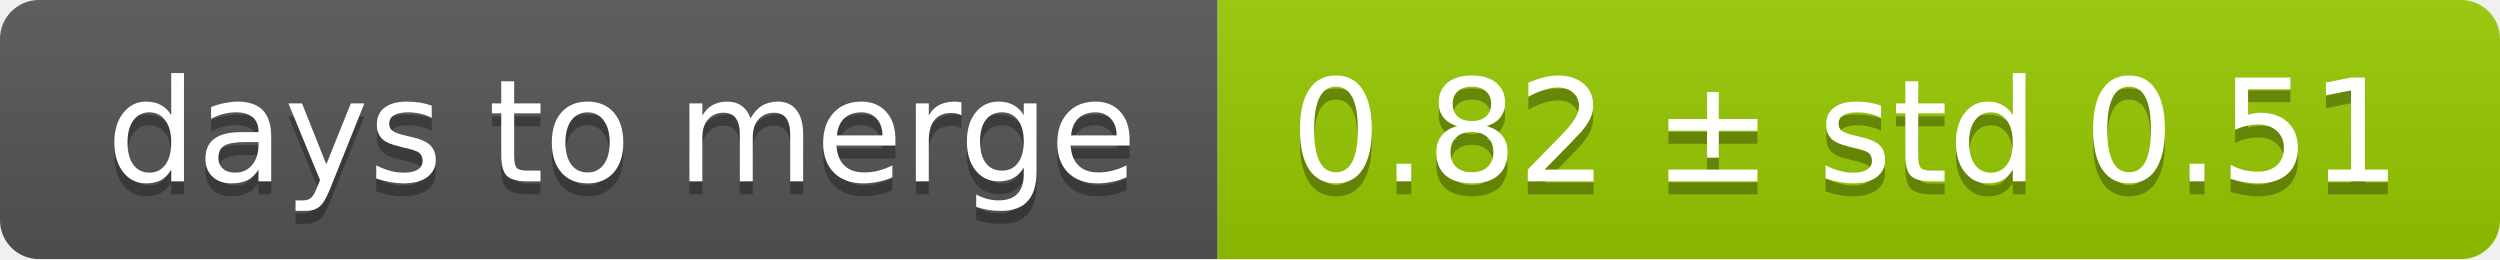
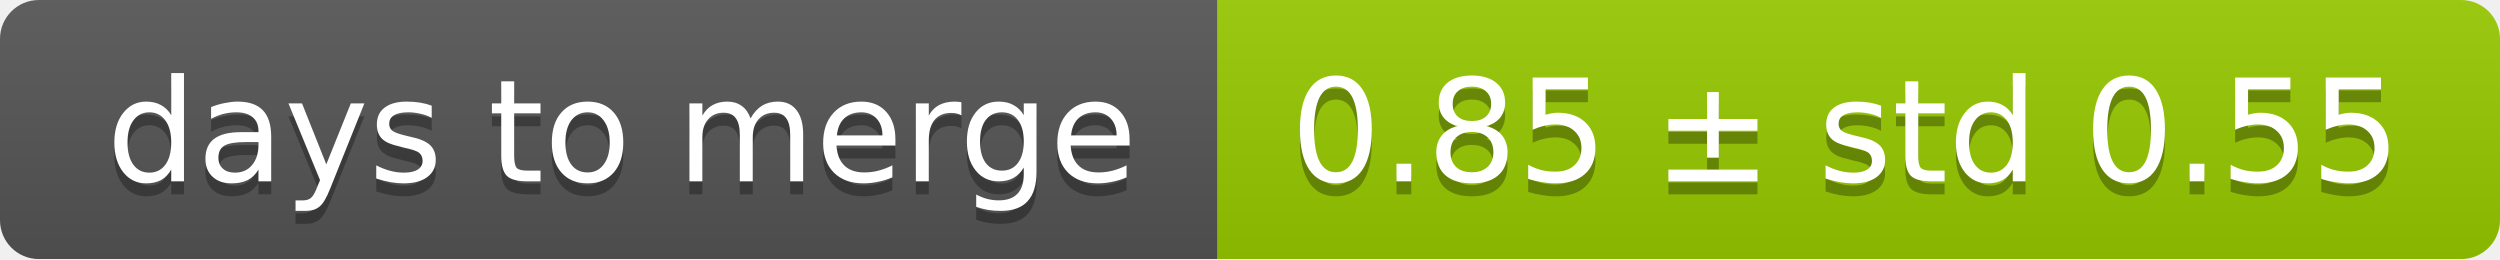
<svg xmlns="http://www.w3.org/2000/svg" width="193" height="20">
  <linearGradient id="smooth" x2="0" y2="100%">
    <stop offset="0" stop-color="#bbb" stop-opacity=".1" />
    <stop offset="1" stop-opacity=".1" />
  </linearGradient>
  <mask id="round">
    <rect width="193" height="20" rx="3" fill="#fff" />
  </mask>
  <g mask="url(#round)">
    <rect width="94" height="20" fill="#555" />
    <rect x="94" width="99" height="20" fill="#97ca00" />
    <rect width="193" height="20" fill="url(#smooth)" />
  </g>
  <g fill="#fff" text-anchor="middle" font-family="DejaVu Sans,Verdana,Geneva,sans-serif" font-size="11">
    <text x="48" y="15" fill="#010101" fill-opacity=".3">days to merge</text>
    <text x="48" y="14">days to merge</text>
-     <text x="142.5" y="15" fill="#010101" fill-opacity=".3">0.82 ± std 0.51</text>
-     <text x="142.5" y="14">0.82 ± std 0.51</text>
+     <text x="142.5" y="15" fill="#010101" fill-opacity=".3">0.85 ± std 0.55</text>
+     <text x="142.5" y="14">0.85 ± std 0.55</text>
  </g>
</svg>
